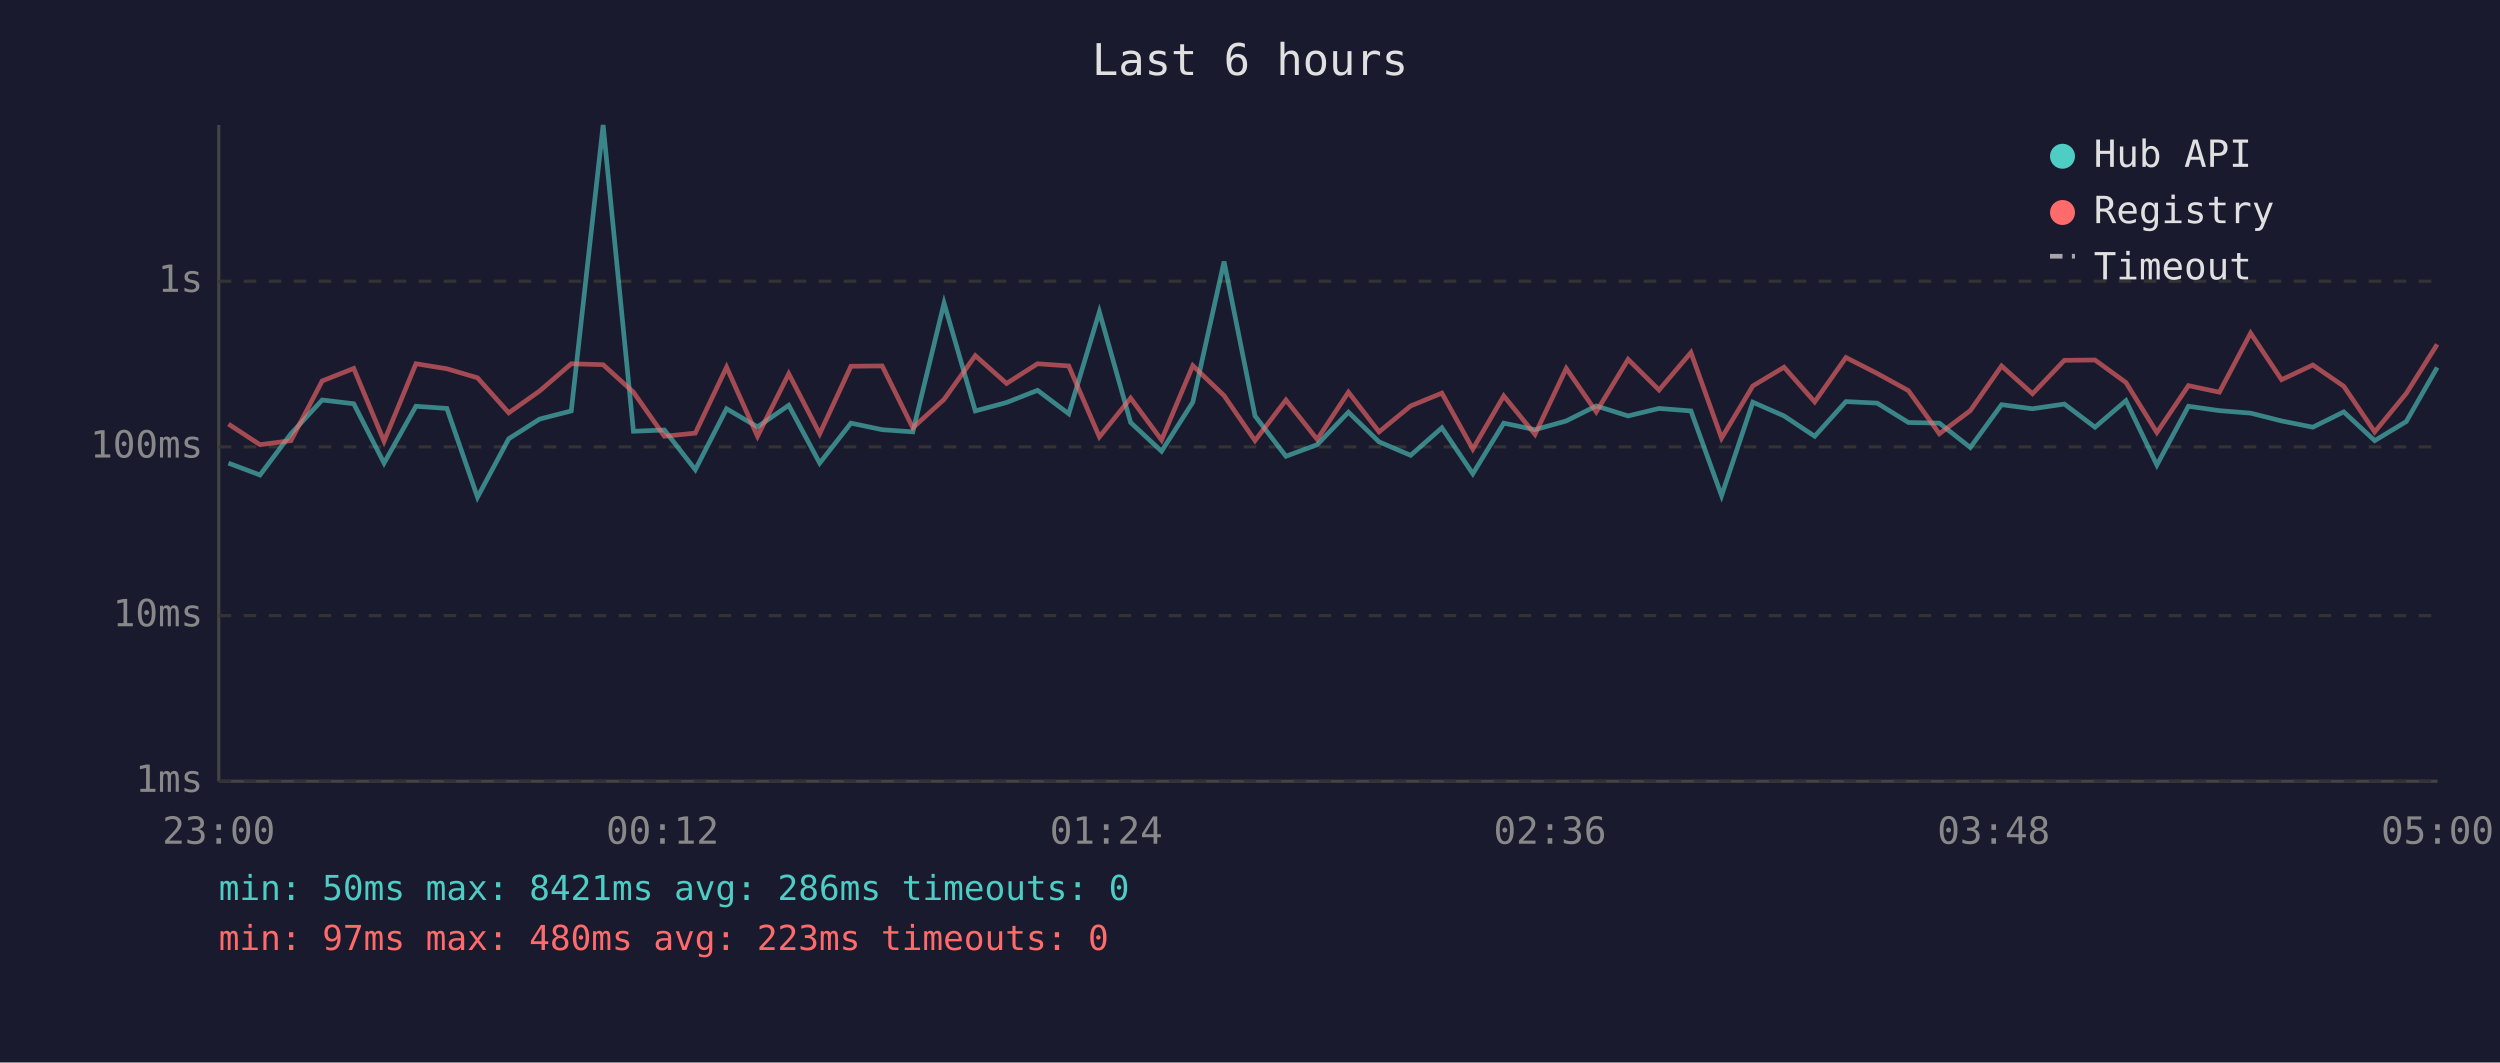
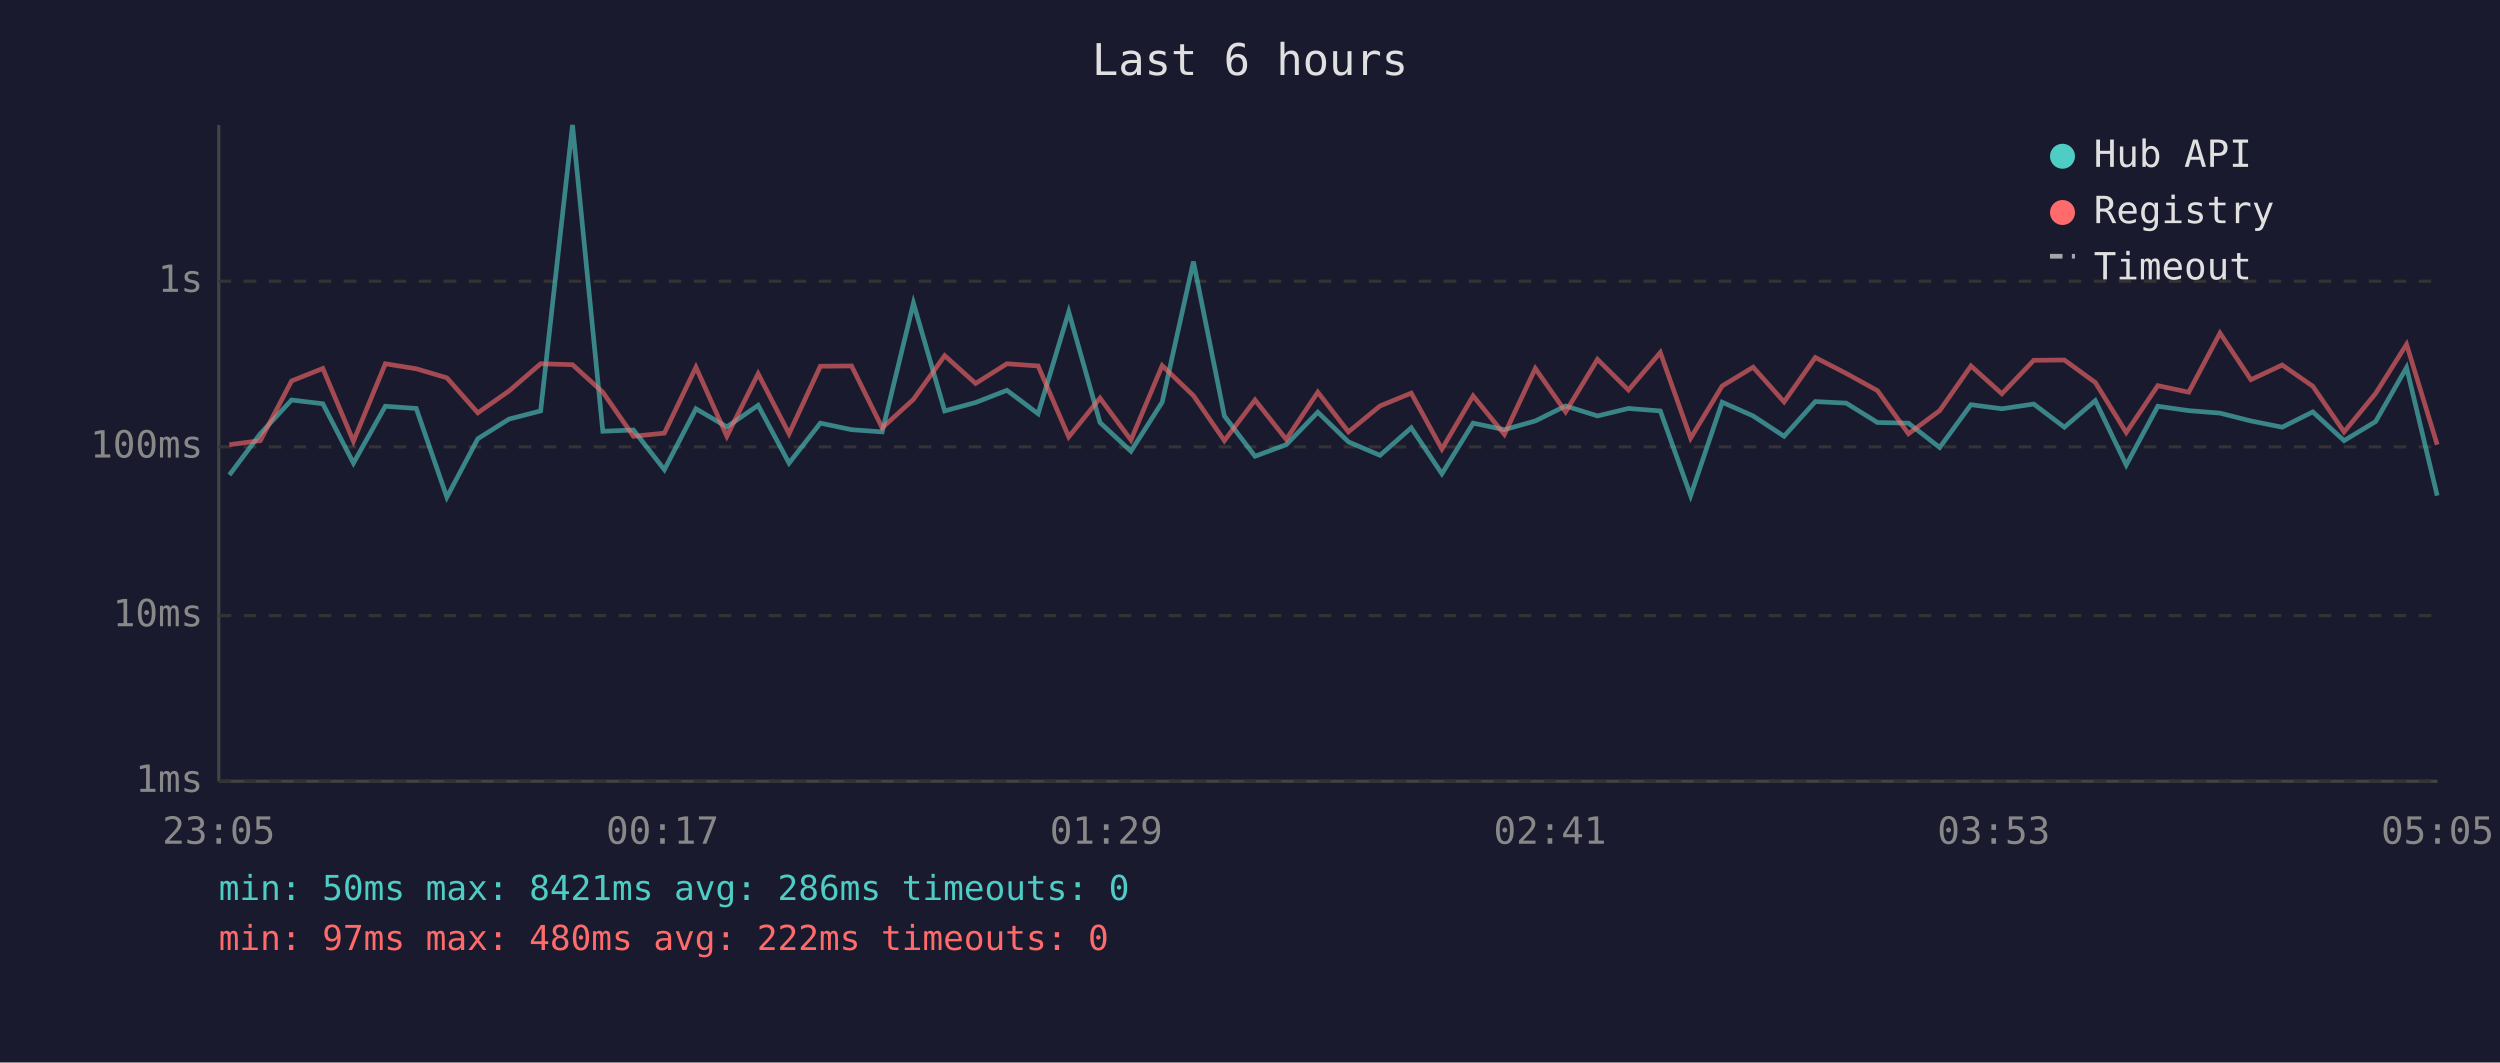
<svg xmlns="http://www.w3.org/2000/svg" viewBox="0 0 800 340" font-family="monospace" font-size="12">
  <rect width="800" height="340" fill="#1a1a2e" />
  <text x="400" y="24" fill="#e0e0e0" font-size="14" text-anchor="middle">Last 6 hours</text>
  <line x1="70" y1="40" x2="70" y2="250" stroke="#444" stroke-width="1" />
  <line x1="70" y1="250" x2="780" y2="250" stroke="#444" stroke-width="1" />
  <line x1="70" y1="250" x2="780" y2="250" stroke="#333" stroke-width="1" stroke-dasharray="4" />
  <text x="65" y="250" fill="#888" text-anchor="end" dominant-baseline="middle">1ms</text>
  <line x1="70" y1="197" x2="780" y2="197" stroke="#333" stroke-width="1" stroke-dasharray="4" />
  <text x="65" y="197" fill="#888" text-anchor="end" dominant-baseline="middle">10ms</text>
  <line x1="70" y1="143" x2="780" y2="143" stroke="#333" stroke-width="1" stroke-dasharray="4" />
  <text x="65" y="143" fill="#888" text-anchor="end" dominant-baseline="middle">100ms</text>
  <line x1="70" y1="90" x2="780" y2="90" stroke="#333" stroke-width="1" stroke-dasharray="4" />
  <text x="65" y="90" fill="#888" text-anchor="end" dominant-baseline="middle">1s</text>
-   <text x="70" y="270" fill="#888" text-anchor="middle">23:00</text>
-   <text x="212" y="270" fill="#888" text-anchor="middle">00:12</text>
-   <text x="354" y="270" fill="#888" text-anchor="middle">01:24</text>
-   <text x="496" y="270" fill="#888" text-anchor="middle">02:36</text>
-   <text x="638" y="270" fill="#888" text-anchor="middle">03:48</text>
-   <text x="780" y="270" fill="#888" text-anchor="middle">05:00</text>
-   <polyline points="73.1,148.2 83.2,152.0 93.1,138.8 103.1,128.0 113.2,129.2 122.9,148.2 133.1,130.0 143.0,130.7 152.8,159.1 162.8,140.4 172.7,134.1 182.8,131.5 193.0,40.0 202.7,138.0 212.6,137.6 222.5,150.3 232.5,130.8 242.4,136.6 252.4,129.7 262.3,148.2 272.3,135.4 282.3,137.5 292.1,138.2 302.1,97.0 312.1,131.5 322.1,128.8 332.0,124.9 342.0,132.4 351.8,99.8 361.8,135.2 371.7,144.4 381.7,128.7 391.7,83.7 401.6,133.1 411.5,146.0 421.5,142.3 431.5,131.9 441.3,141.4 451.4,145.7 461.4,136.9 471.3,151.6 481.2,135.4 491.2,137.5 501.2,134.7 510.8,129.9 521.0,133.1 530.9,130.7 541.1,131.5 550.9,158.6 560.9,128.7 570.9,133.1 580.7,139.6 590.7,128.5 600.7,129.0 610.7,135.2 620.6,135.4 630.5,143.2 640.5,129.5 650.4,130.8 660.6,129.3 670.4,136.7 680.3,128.2 690.2,148.8 700.3,130.0 710.2,131.4 720.2,132.2 730.1,134.7 740.1,136.7 750.0,131.8 759.9,141.0 770.0,134.9 779.9,117.6" fill="none" stroke="#4ecdc4" stroke-width="1.5" opacity="0.6" />
-   <polyline points="73.1,135.7 83.2,142.3 93.1,141.0 103.1,121.9 113.2,117.9 122.9,141.2 133.1,116.4 143.0,118.0 152.8,120.9 162.8,132.1 172.7,125.1 182.8,116.4 193.0,116.7 202.7,125.5 212.6,139.6 222.5,138.6 232.5,117.5 242.4,139.6 252.4,119.6 262.3,138.8 272.3,117.2 282.3,117.1 292.1,136.9 302.1,127.8 312.1,113.8 322.1,122.7 332.0,116.4 342.0,117.1 351.8,139.8 361.8,127.4 371.7,140.8 381.7,117.0 391.7,126.6 401.6,141.0 411.5,128.0 421.5,140.6 431.5,125.5 441.3,138.2 451.4,129.9 461.4,125.8 471.3,143.7 481.2,126.7 491.2,139.0 501.2,117.9 510.8,131.8 521.0,115.0 530.9,124.8 541.1,112.8 550.9,140.2 560.9,123.5 570.9,117.5 580.7,128.6 590.7,114.4 600.7,119.5 610.7,125.0 620.6,138.8 630.5,131.4 640.5,117.1 650.4,126.0 660.6,115.3 670.4,115.2 680.3,122.4 690.2,138.4 700.3,123.4 710.2,125.5 720.2,106.6 730.1,121.5 740.1,116.8 750.0,123.6 759.9,138.2 770.0,125.9 779.9,110.2" fill="none" stroke="#ff6b6b" stroke-width="1.5" opacity="0.6" />
+   <text x="70" y="270" fill="#888" text-anchor="middle">23:05</text>
+   <text x="212" y="270" fill="#888" text-anchor="middle">00:17</text>
+   <text x="354" y="270" fill="#888" text-anchor="middle">01:29</text>
+   <text x="496" y="270" fill="#888" text-anchor="middle">02:41</text>
+   <text x="638" y="270" fill="#888" text-anchor="middle">03:53</text>
+   <text x="780" y="270" fill="#888" text-anchor="middle">05:05</text>
+   <polyline points="73.4,152.0 83.3,138.8 93.3,128.0 103.3,129.2 113.1,148.2 123.3,130.0 133.2,130.7 143.0,159.1 152.9,140.4 162.9,134.1 173.0,131.5 183.2,40.0 192.9,138.0 202.7,137.6 212.6,150.3 222.7,130.8 232.6,136.6 242.6,129.7 252.5,148.2 262.5,135.4 272.5,137.5 282.3,138.2 292.3,97.0 302.3,131.5 312.2,128.8 322.2,124.9 332.2,132.4 342.0,99.8 352.0,135.2 361.9,144.4 371.9,128.7 381.9,83.7 391.8,133.1 401.6,146.0 411.6,142.3 421.7,131.9 431.5,141.4 441.6,145.7 451.6,136.9 461.4,151.6 471.4,135.4 481.4,137.5 491.3,134.7 501.0,129.9 511.2,133.1 521.1,130.7 531.3,131.5 541.0,158.6 551.1,128.7 561.0,133.1 570.9,139.6 580.9,128.5 590.8,129.0 600.8,135.2 610.7,135.4 620.7,143.2 630.7,129.5 640.6,130.8 650.8,129.3 660.6,136.7 670.5,128.2 680.4,148.8 690.5,130.0 700.4,131.4 710.4,132.2 720.3,134.7 730.3,136.7 740.1,131.8 750.1,141.0 760.2,134.9 770.1,117.6 779.9,158.6" fill="none" stroke="#4ecdc4" stroke-width="1.5" opacity="0.6" />
+   <polyline points="73.4,142.3 83.3,141.0 93.3,121.9 103.3,117.9 113.1,141.2 123.3,116.4 133.2,118.0 143.0,120.9 152.9,132.1 162.9,125.1 173.0,116.4 183.2,116.7 192.9,125.5 202.7,139.6 212.6,138.6 222.7,117.5 232.6,139.6 242.6,119.6 252.5,138.8 262.5,117.2 272.5,117.1 282.3,136.9 292.3,127.8 302.3,113.8 312.2,122.7 322.2,116.4 332.2,117.1 342.0,139.8 352.0,127.4 361.9,140.8 371.9,117.0 381.9,126.6 391.8,141.0 401.6,128.0 411.6,140.6 421.7,125.5 431.5,138.2 441.6,129.9 451.6,125.8 461.4,143.7 471.4,126.7 481.4,139.0 491.3,117.9 501.0,131.8 511.2,115.0 521.1,124.8 531.3,112.8 541.0,140.2 551.1,123.5 561.0,117.5 570.9,128.6 580.9,114.4 590.8,119.5 600.8,125.0 610.7,138.8 620.7,131.4 630.7,117.1 640.6,126.0 650.8,115.3 660.6,115.2 670.5,122.4 680.4,138.4 690.5,123.4 700.4,125.5 710.4,106.6 720.3,121.5 730.3,116.8 740.1,123.6 750.1,138.2 760.2,125.9 770.1,110.2 779.9,142.3" fill="none" stroke="#ff6b6b" stroke-width="1.5" opacity="0.6" />
  <circle cx="660" cy="50" r="4" fill="#4ecdc4" />
  <text x="670" y="50" fill="#e0e0e0" dominant-baseline="middle">Hub API</text>
  <circle cx="660" cy="68" r="4" fill="#ff6b6b" />
  <text x="670" y="68" fill="#e0e0e0" dominant-baseline="middle">Registry</text>
  <line x1="656" y1="82" x2="664" y2="82" stroke="#e0e0e0" stroke-width="1.5" stroke-dasharray="4,3" opacity="0.7" />
  <text x="670" y="86" fill="#e0e0e0" dominant-baseline="middle">Timeout</text>
  <text x="70" y="288" fill="#4ecdc4" font-size="11">min: 50ms  max: 8421ms  avg: 286ms  timeouts: 0</text>
-   <text x="70" y="304" fill="#ff6b6b" font-size="11">min: 97ms  max: 480ms  avg: 223ms  timeouts: 0</text>
+   <text x="70" y="304" fill="#ff6b6b" font-size="11">min: 97ms  max: 480ms  avg: 222ms  timeouts: 0</text>
</svg>
